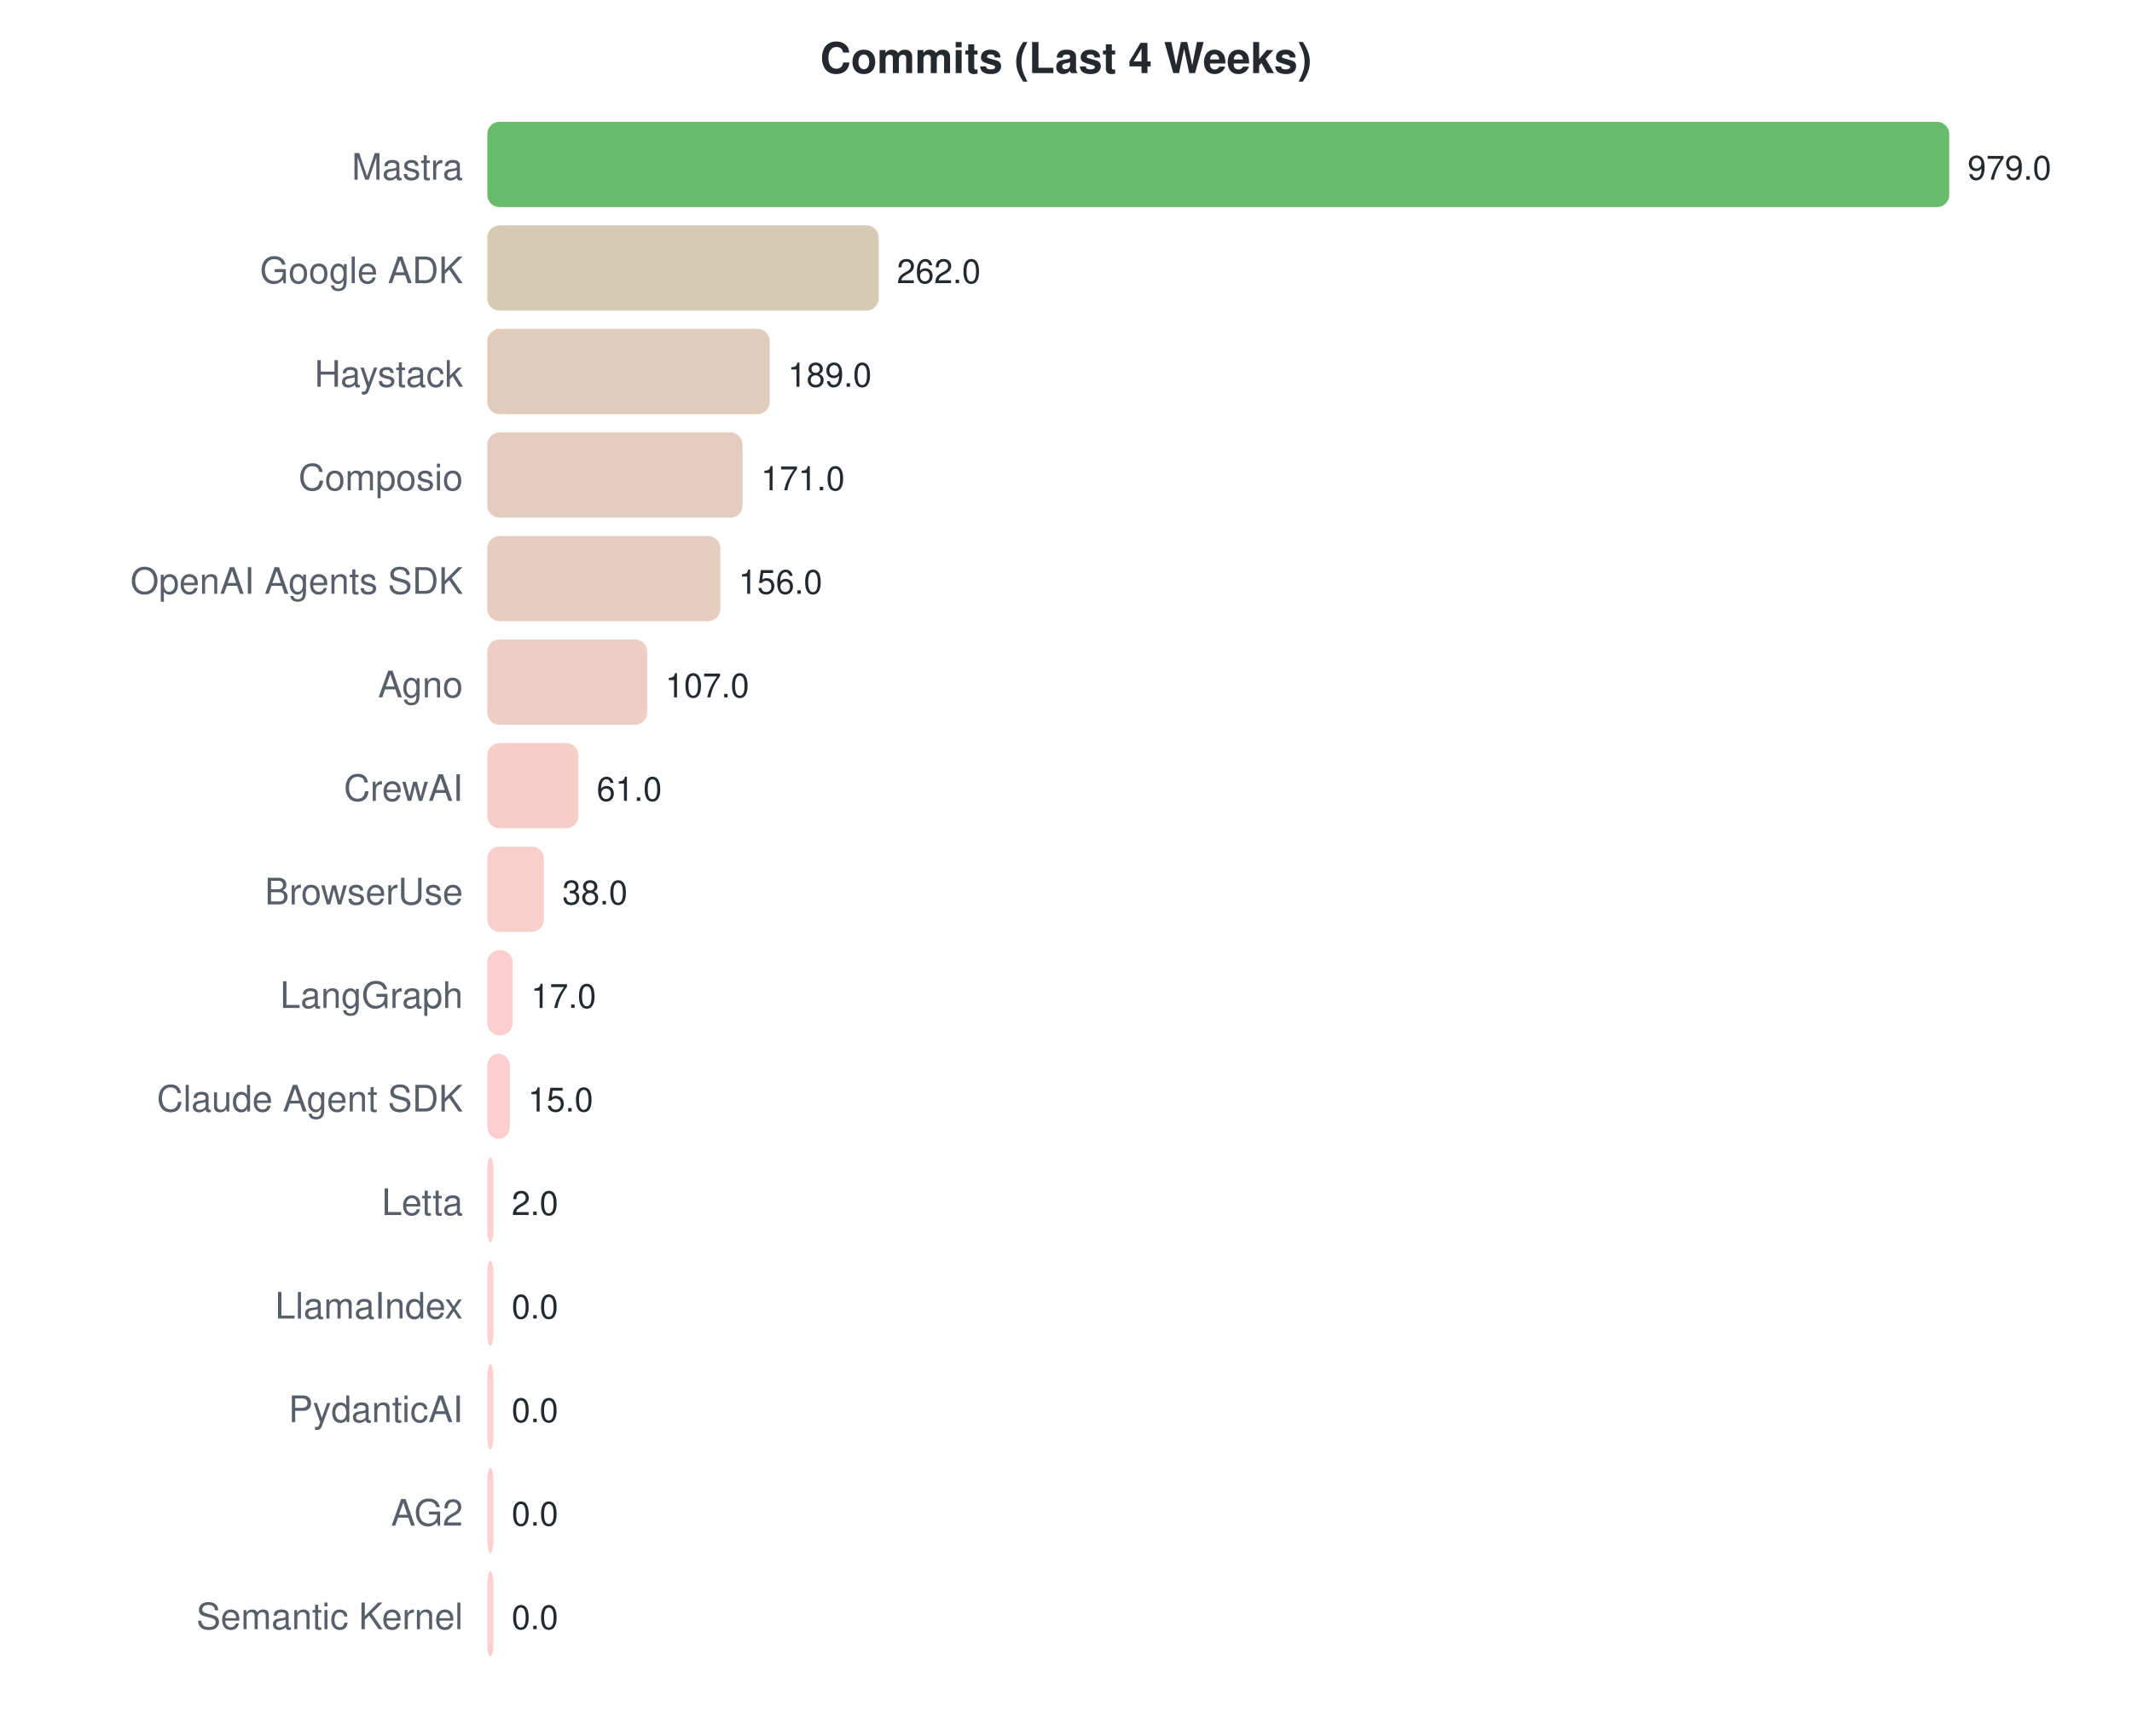
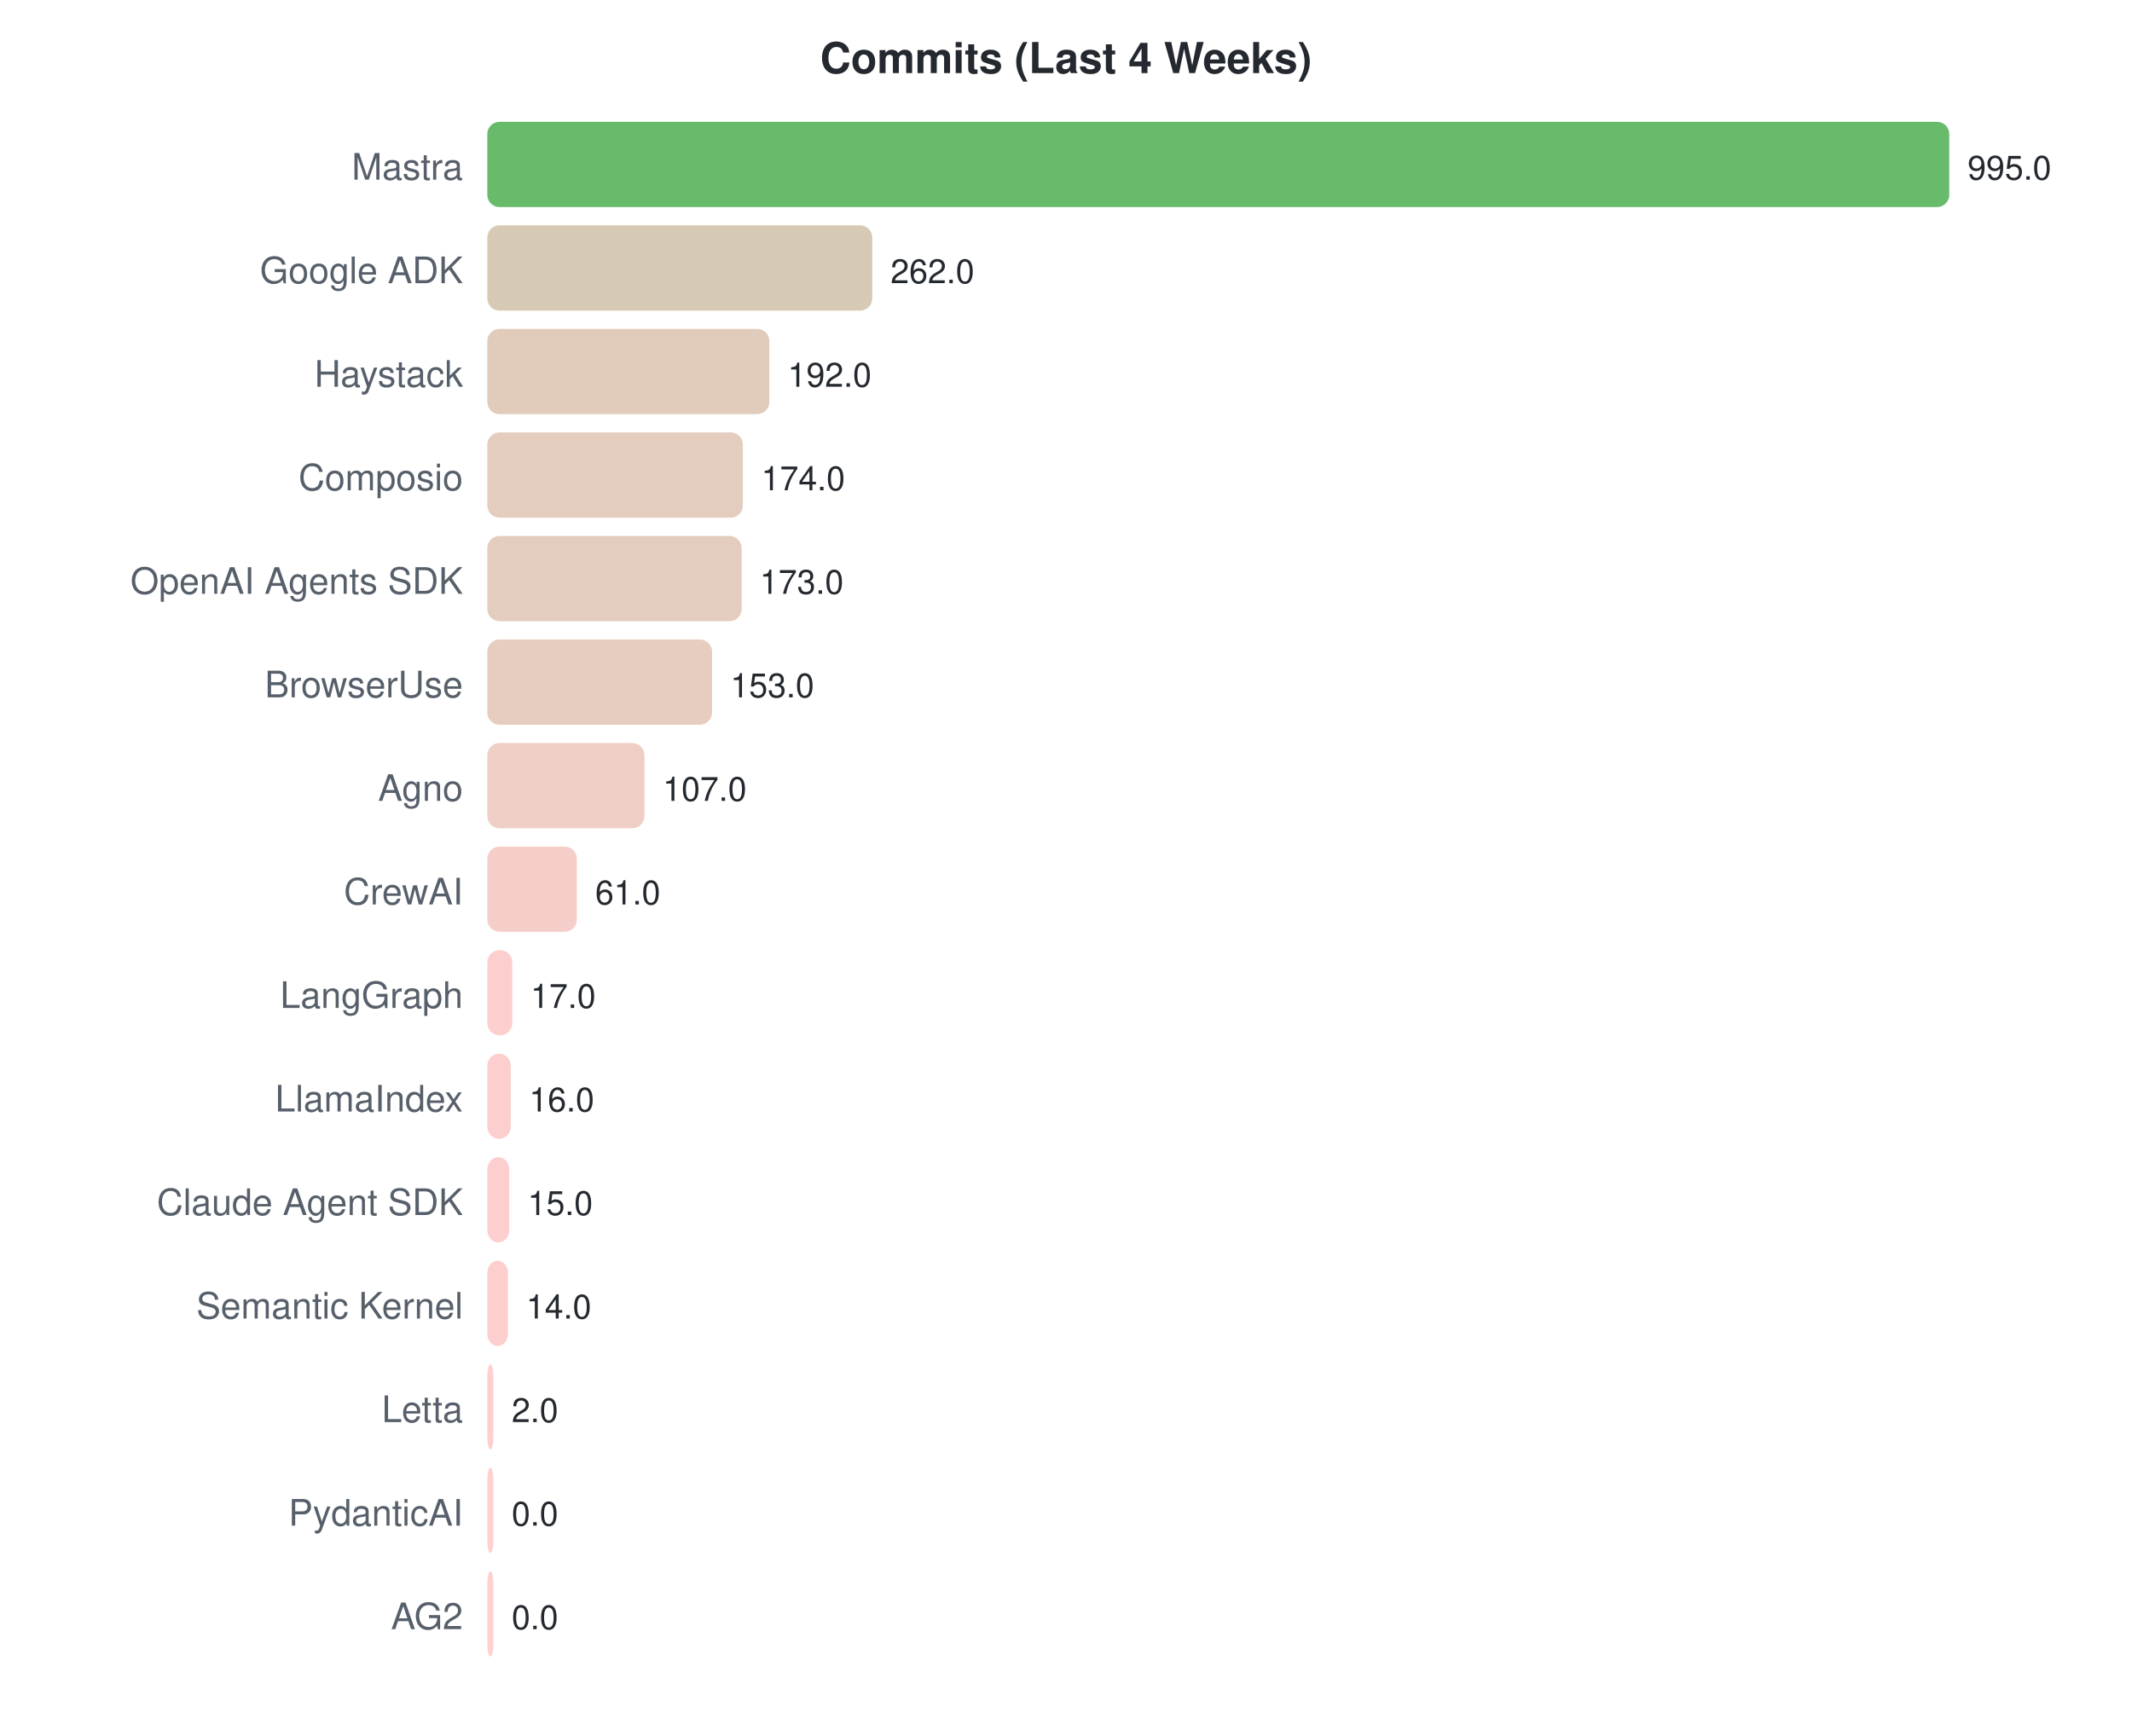
<svg xmlns="http://www.w3.org/2000/svg" width="700" height="570">
  <style>text { font-family: -apple-system, BlinkMacSystemFont, "Segoe UI", Helvetica, Arial, sans-serif; }</style>
  <text x="350" y="24" text-anchor="middle" font-size="14" font-weight="bold" fill="#24292f">Commits (Last 4 Weeks)</text>
  <text x="152" y="59" text-anchor="end" font-size="12" fill="#57606a">Mastra</text>
  <rect x="160" y="40" width="480.0" height="28" rx="4" fill="#4caf50" opacity="0.85" />
-   <text x="646.0" y="59" font-size="11" fill="#24292f">979.0</text>
+   <text x="646.0" y="59" font-size="11" fill="#24292f">995.0</text>
  <text x="152" y="93" text-anchor="end" font-size="12" fill="#57606a">Google ADK</text>
-   <rect x="160" y="74" width="128.5" height="28" rx="4" fill="#cfc1a7" opacity="0.85" />
-   <text x="294.458" y="93" font-size="11" fill="#24292f">262.0</text>
+   <rect x="160" y="74" width="126.4" height="28" rx="4" fill="#cfc1a8" opacity="0.85" />
+   <text x="292.392" y="93" font-size="11" fill="#24292f">262.0</text>
  <text x="152" y="127" text-anchor="end" font-size="12" fill="#57606a">Haystack</text>
-   <rect x="160" y="108" width="92.7" height="28" rx="4" fill="#dcc3b0" opacity="0.85" />
-   <text x="258.666" y="127" font-size="11" fill="#24292f">189.0</text>
+   <rect x="160" y="108" width="92.6" height="28" rx="4" fill="#dcc3b0" opacity="0.85" />
+   <text x="258.623" y="127" font-size="11" fill="#24292f">192.0</text>
  <text x="152" y="161" text-anchor="end" font-size="12" fill="#57606a">Composio</text>
-   <rect x="160" y="142" width="83.8" height="28" rx="4" fill="#dfc3b3" opacity="0.85" />
-   <text x="249.841" y="161" font-size="11" fill="#24292f">171.0</text>
+   <rect x="160" y="142" width="83.9" height="28" rx="4" fill="#dfc3b3" opacity="0.85" />
+   <text x="249.94" y="161" font-size="11" fill="#24292f">174.0</text>
  <text x="152" y="195" text-anchor="end" font-size="12" fill="#57606a">OpenAI Agents SDK</text>
-   <rect x="160" y="176" width="76.5" height="28" rx="4" fill="#e2c4b4" opacity="0.85" />
-   <text x="242.486" y="195" font-size="11" fill="#24292f">156.0</text>
-   <text x="152" y="229" text-anchor="end" font-size="12" fill="#57606a">Agno</text>
-   <rect x="160" y="210" width="52.5" height="28" rx="4" fill="#ebc5ba" opacity="0.85" />
-   <text x="218.462" y="229" font-size="11" fill="#24292f">107.0</text>
-   <text x="152" y="263" text-anchor="end" font-size="12" fill="#57606a">CrewAI</text>
-   <rect x="160" y="244" width="29.9" height="28" rx="4" fill="#f3c6c0" opacity="0.85" />
-   <text x="195.908" y="263" font-size="11" fill="#24292f">61.0</text>
-   <text x="152" y="297" text-anchor="end" font-size="12" fill="#57606a">BrowserUse</text>
-   <rect x="160" y="278" width="18.6" height="28" rx="4" fill="#f8c7c3" opacity="0.85" />
-   <text x="184.631" y="297" font-size="11" fill="#24292f">38.0</text>
+   <rect x="160" y="176" width="83.5" height="28" rx="4" fill="#dfc3b3" opacity="0.85" />
+   <text x="249.457" y="195" font-size="11" fill="#24292f">173.0</text>
+   <text x="152" y="229" text-anchor="end" font-size="12" fill="#57606a">BrowserUse</text>
+   <rect x="160" y="210" width="73.8" height="28" rx="4" fill="#e3c4b5" opacity="0.85" />
+   <text x="239.809" y="229" font-size="11" fill="#24292f">153.0</text>
+   <text x="152" y="263" text-anchor="end" font-size="12" fill="#57606a">Agno</text>
+   <rect x="160" y="244" width="51.6" height="28" rx="4" fill="#ebc5bb" opacity="0.85" />
+   <text x="217.618" y="263" font-size="11" fill="#24292f">107.0</text>
+   <text x="152" y="297" text-anchor="end" font-size="12" fill="#57606a">CrewAI</text>
+   <rect x="160" y="278" width="29.4" height="28" rx="4" fill="#f4c6c0" opacity="0.85" />
+   <text x="195.427" y="297" font-size="11" fill="#24292f">61.0</text>
  <text x="152" y="331" text-anchor="end" font-size="12" fill="#57606a">LangGraph</text>
-   <rect x="160" y="312" width="8.3" height="28" rx="4" fill="#fbc7c5" opacity="0.85" />
-   <text x="174.335" y="331" font-size="11" fill="#24292f">17.0</text>
-   <text x="152" y="365" text-anchor="end" font-size="12" fill="#57606a">Claude Agent SDK</text>
-   <rect x="160" y="346" width="7.4" height="28" rx="4" fill="#fcc7c6" opacity="0.85" />
-   <text x="173.354" y="365" font-size="11" fill="#24292f">15.0</text>
-   <text x="152" y="399" text-anchor="end" font-size="12" fill="#57606a">Letta</text>
-   <rect x="160" y="380" width="2.0" height="28" rx="4" fill="#fec7c7" opacity="0.85" />
-   <text x="168" y="399" font-size="11" fill="#24292f">2.0</text>
-   <text x="152" y="433" text-anchor="end" font-size="12" fill="#57606a">LlamaIndex</text>
-   <rect x="160" y="414" width="2.0" height="28" rx="4" fill="#ffc8c8" opacity="0.85" />
-   <text x="168" y="433" font-size="11" fill="#24292f">0.0</text>
-   <text x="152" y="467" text-anchor="end" font-size="12" fill="#57606a">PydanticAI</text>
-   <rect x="160" y="448" width="2.0" height="28" rx="4" fill="#ffc8c8" opacity="0.85" />
-   <text x="168" y="467" font-size="11" fill="#24292f">0.0</text>
-   <text x="152" y="501" text-anchor="end" font-size="12" fill="#57606a">AG2</text>
+   <rect x="160" y="312" width="8.2" height="28" rx="4" fill="#fbc7c5" opacity="0.85" />
+   <text x="174.201" y="331" font-size="11" fill="#24292f">17.0</text>
+   <text x="152" y="365" text-anchor="end" font-size="12" fill="#57606a">LlamaIndex</text>
+   <rect x="160" y="346" width="7.7" height="28" rx="4" fill="#fcc7c6" opacity="0.85" />
+   <text x="173.719" y="365" font-size="11" fill="#24292f">16.0</text>
+   <text x="152" y="399" text-anchor="end" font-size="12" fill="#57606a">Claude Agent SDK</text>
+   <rect x="160" y="380" width="7.2" height="28" rx="4" fill="#fcc7c6" opacity="0.85" />
+   <text x="173.236" y="399" font-size="11" fill="#24292f">15.0</text>
+   <text x="152" y="433" text-anchor="end" font-size="12" fill="#57606a">Semantic Kernel</text>
+   <rect x="160" y="414" width="6.8" height="28" rx="4" fill="#fcc7c6" opacity="0.85" />
+   <text x="172.754" y="433" font-size="11" fill="#24292f">14.0</text>
+   <text x="152" y="467" text-anchor="end" font-size="12" fill="#57606a">Letta</text>
+   <rect x="160" y="448" width="2.0" height="28" rx="4" fill="#fec7c7" opacity="0.85" />
+   <text x="168" y="467" font-size="11" fill="#24292f">2.0</text>
+   <text x="152" y="501" text-anchor="end" font-size="12" fill="#57606a">PydanticAI</text>
  <rect x="160" y="482" width="2.0" height="28" rx="4" fill="#ffc8c8" opacity="0.85" />
  <text x="168" y="501" font-size="11" fill="#24292f">0.0</text>
-   <text x="152" y="535" text-anchor="end" font-size="12" fill="#57606a">Semantic Kernel</text>
+   <text x="152" y="535" text-anchor="end" font-size="12" fill="#57606a">AG2</text>
  <rect x="160" y="516" width="2.0" height="28" rx="4" fill="#ffc8c8" opacity="0.85" />
  <text x="168" y="535" font-size="11" fill="#24292f">0.0</text>
</svg>
